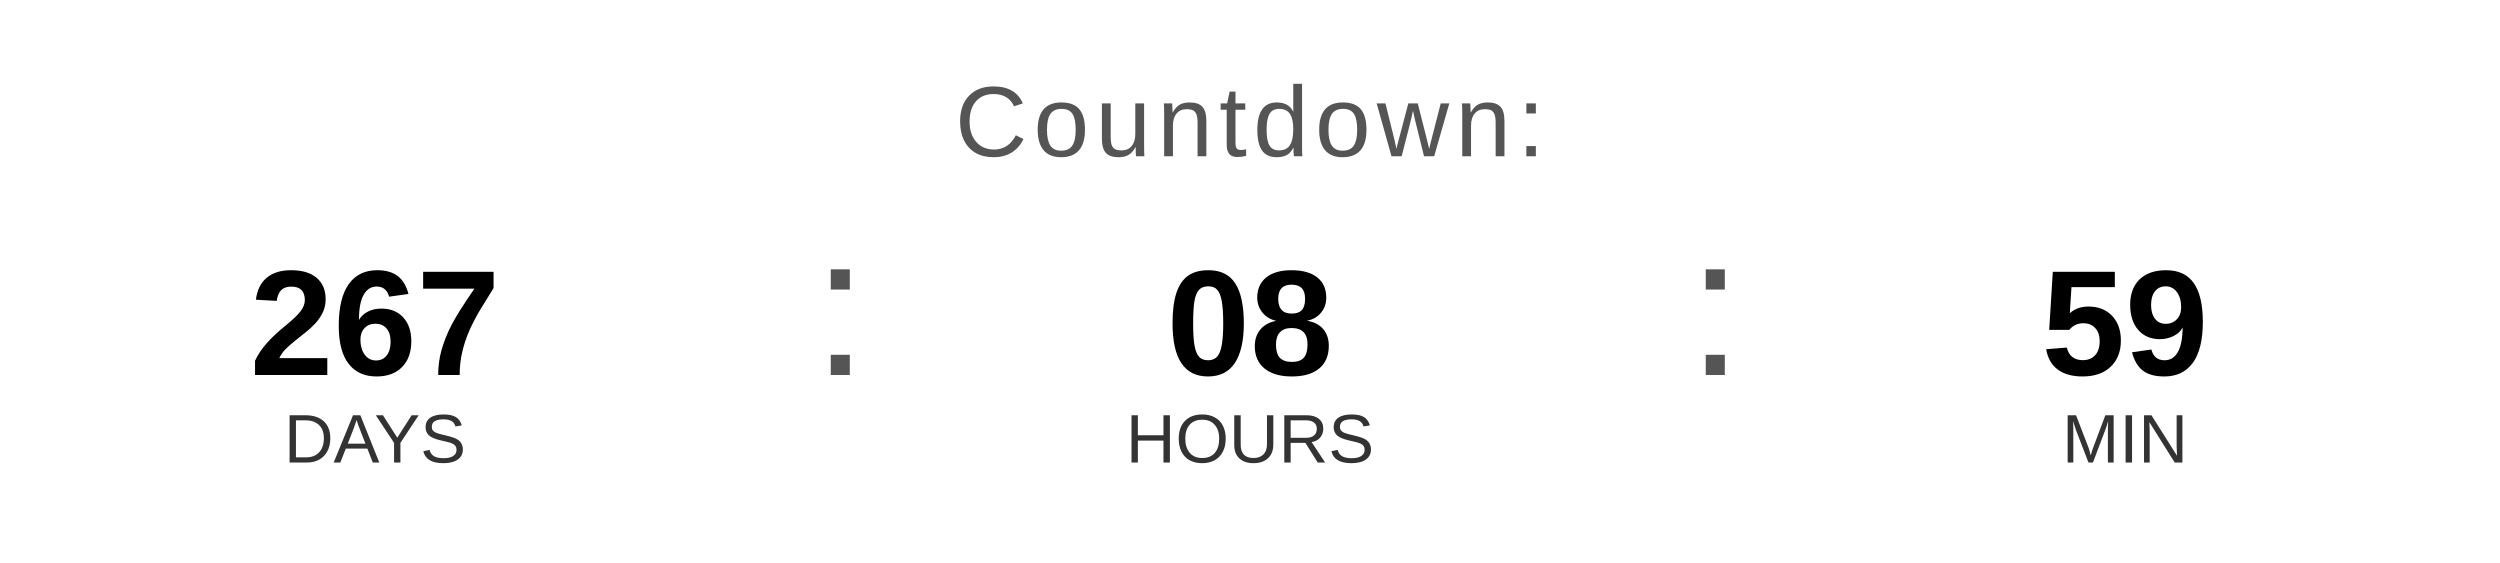
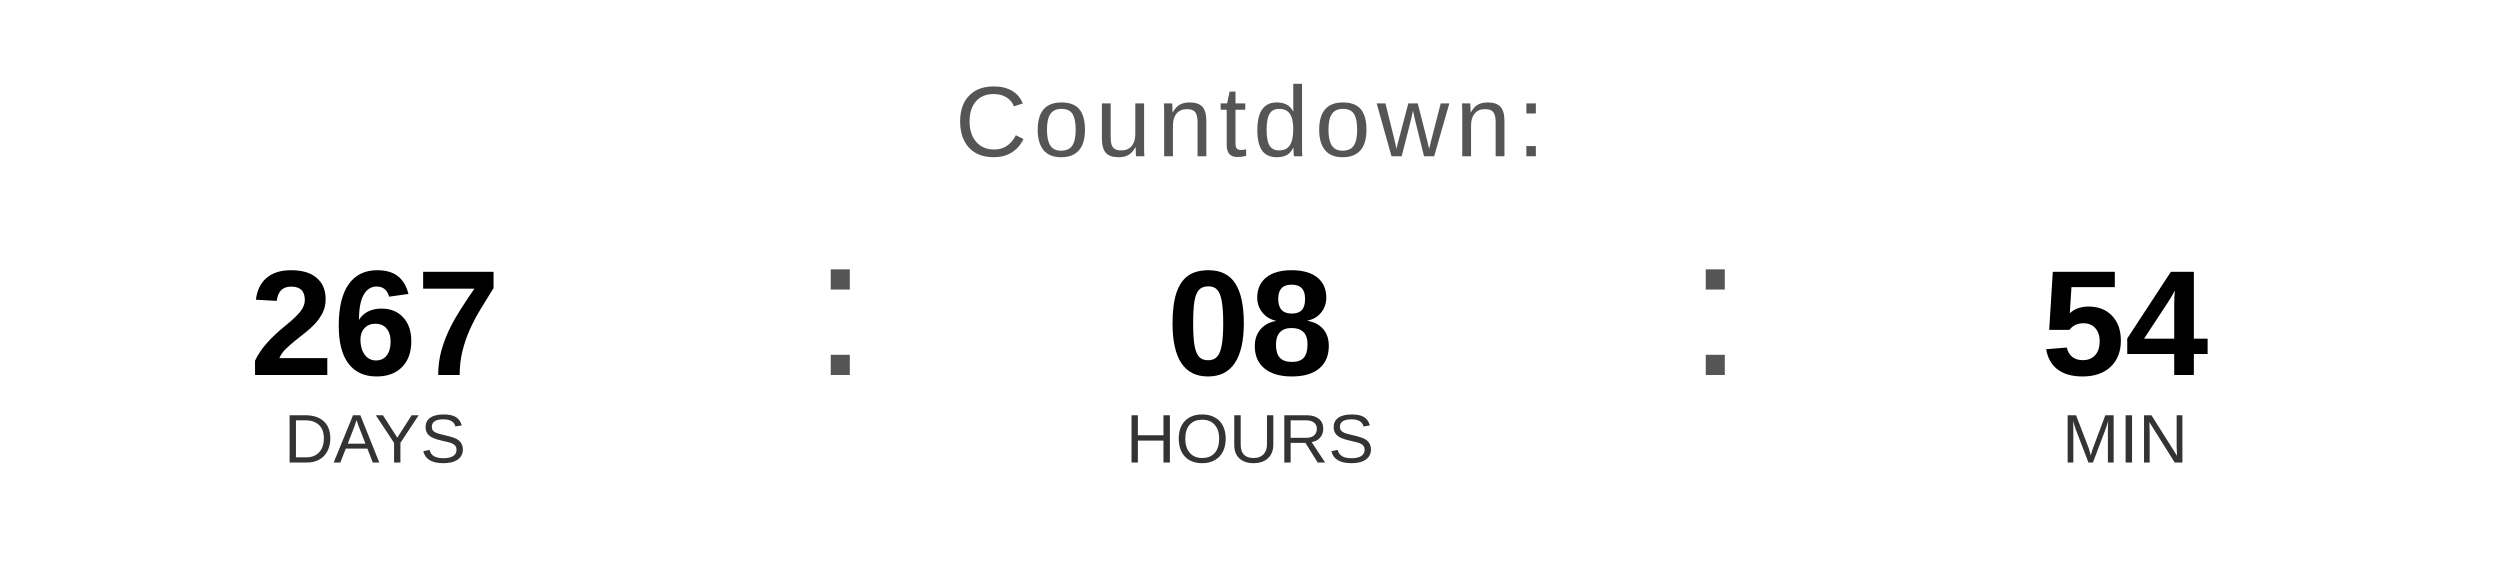
<svg xmlns="http://www.w3.org/2000/svg" width="400" height="90" viewBox="0 0 400 90">
  <text x="200" y="25" font-family="Arial, Helvetica, sans-serif" font-size="16" fill="#555555" text-anchor="middle" letter-spacing="1">
    Countdown:
  </text>
  <text x="60" y="60" font-family="Arial, Helvetica, sans-serif" font-size="24" font-weight="bold" fill="#000000" text-anchor="middle">267</text>
  <text x="60" y="74" font-family="Arial, Helvetica, sans-serif" font-size="11" fill="#333333" text-anchor="middle">DAYS</text>
  <text x="130" y="60" font-family="Arial, sans-serif" font-size="32" fill="#555555">:</text>
  <text x="200" y="60" font-family="Arial, Helvetica, sans-serif" font-size="24" font-weight="bold" fill="#000000" text-anchor="middle">08</text>
  <text x="200" y="74" font-family="Arial, Helvetica, sans-serif" font-size="11" fill="#333333" text-anchor="middle">HOURS</text>
  <text x="270" y="60" font-family="Arial, sans-serif" font-size="32" fill="#555555">:</text>
-   <text x="340" y="60" font-family="Arial, Helvetica, sans-serif" font-size="24" font-weight="bold" fill="#000000" text-anchor="middle">59</text>
+   <text x="340" y="60" font-family="Arial, Helvetica, sans-serif" font-size="24" font-weight="bold" fill="#000000" text-anchor="middle">54</text>
  <text x="340" y="74" font-family="Arial, Helvetica, sans-serif" font-size="11" fill="#333333" text-anchor="middle">MIN</text>
</svg>
